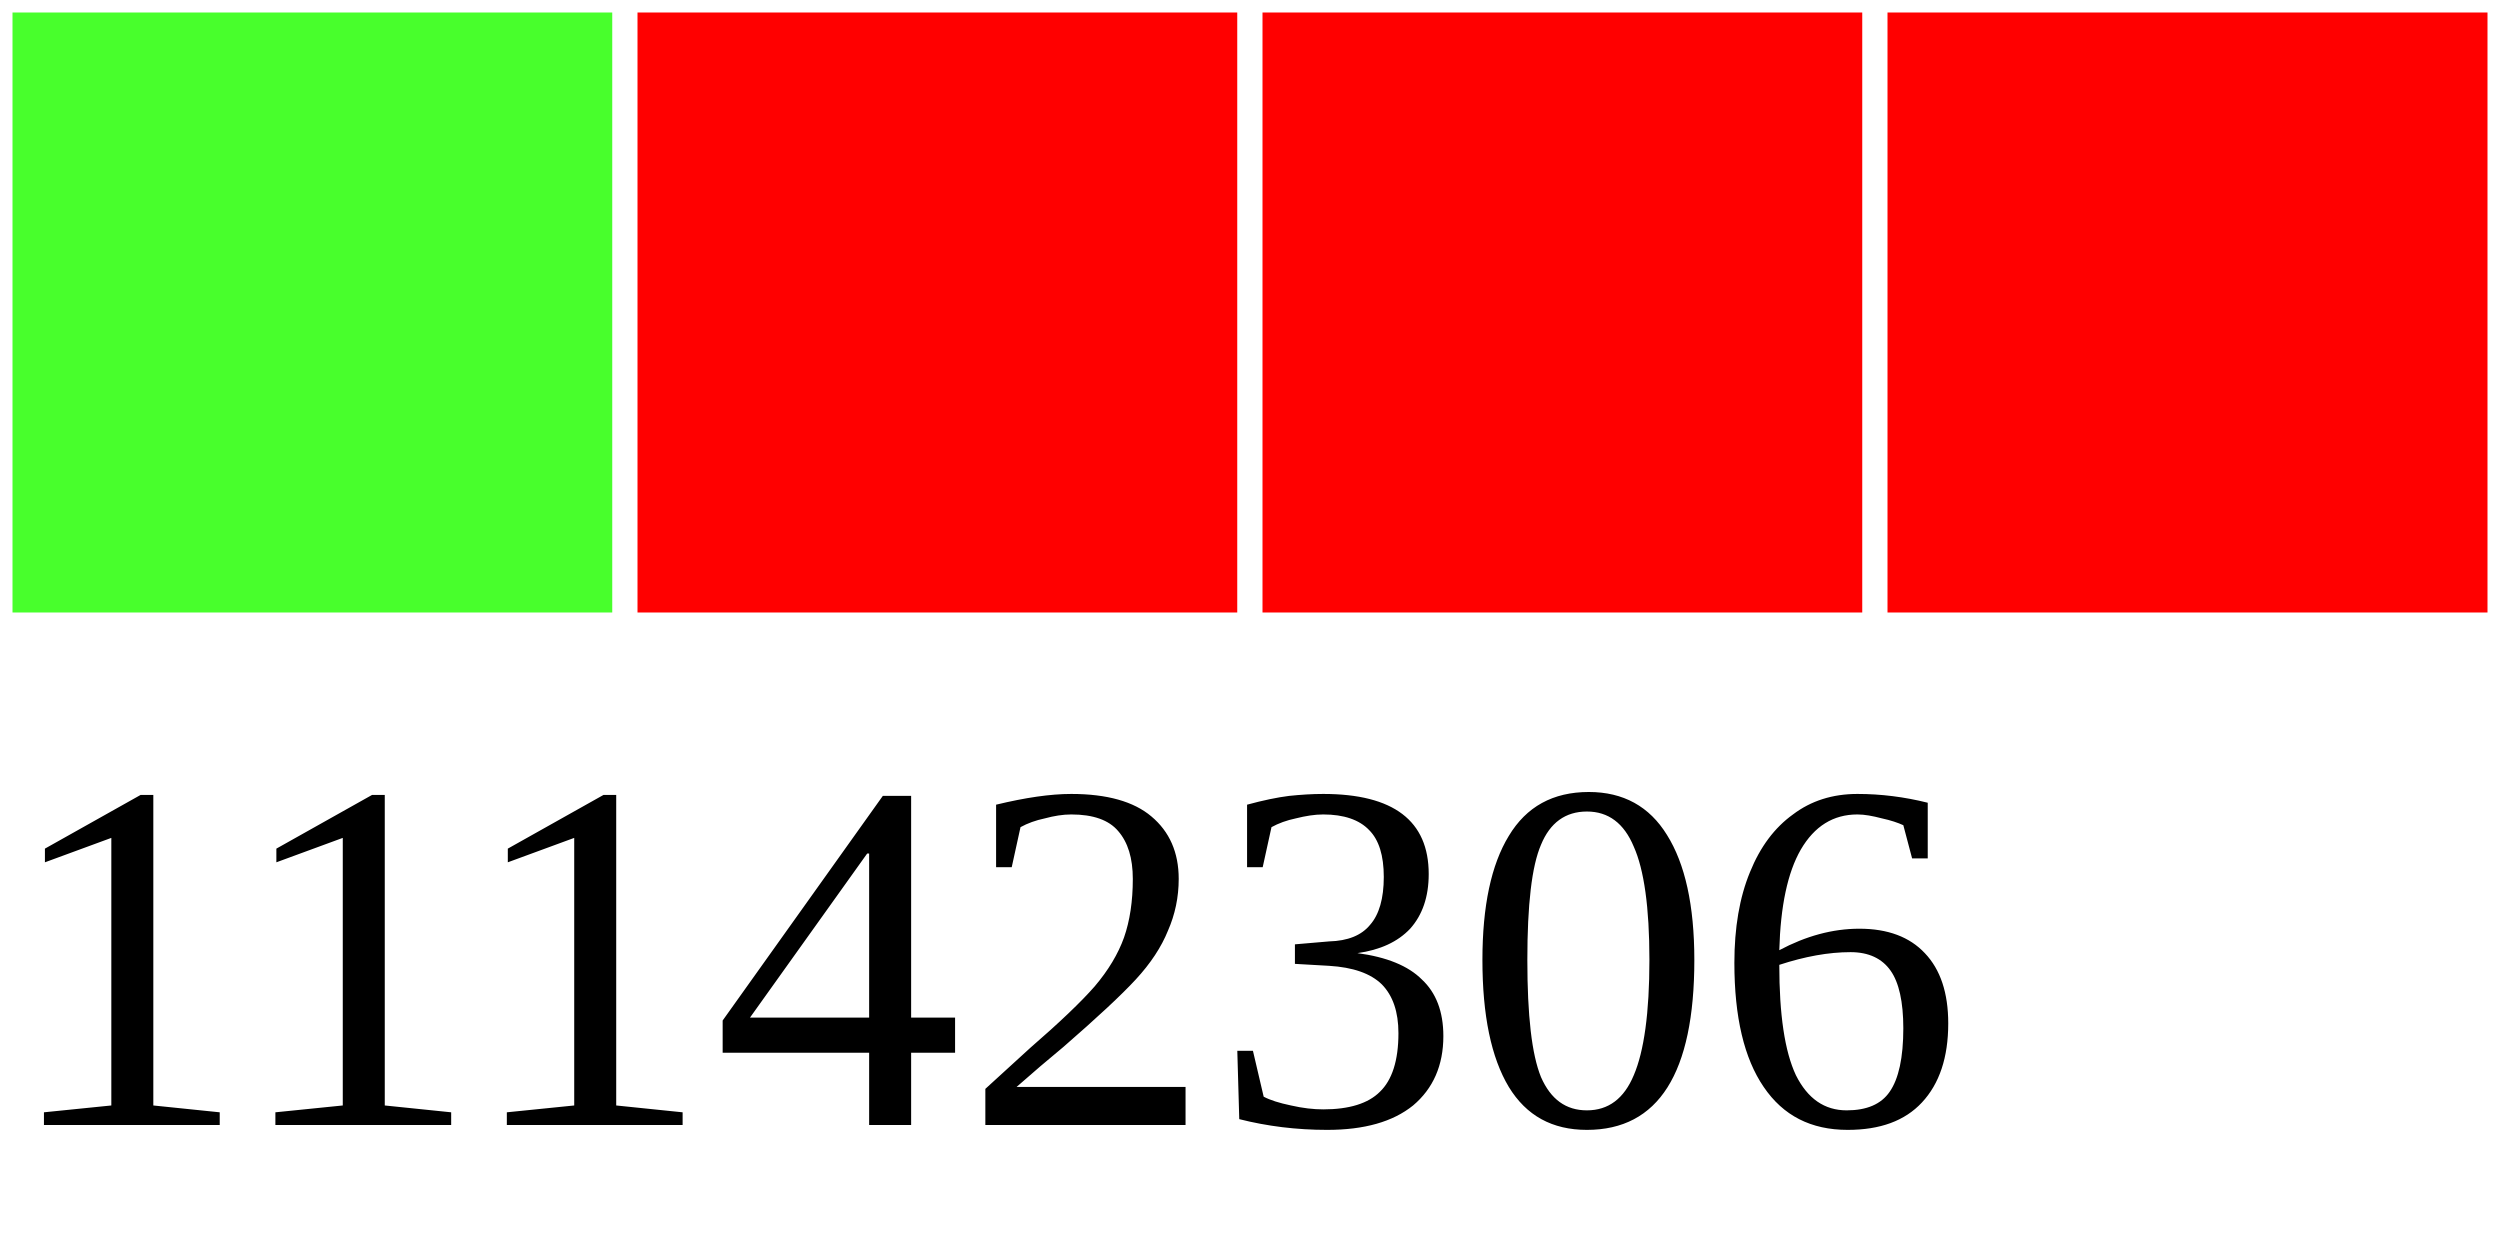
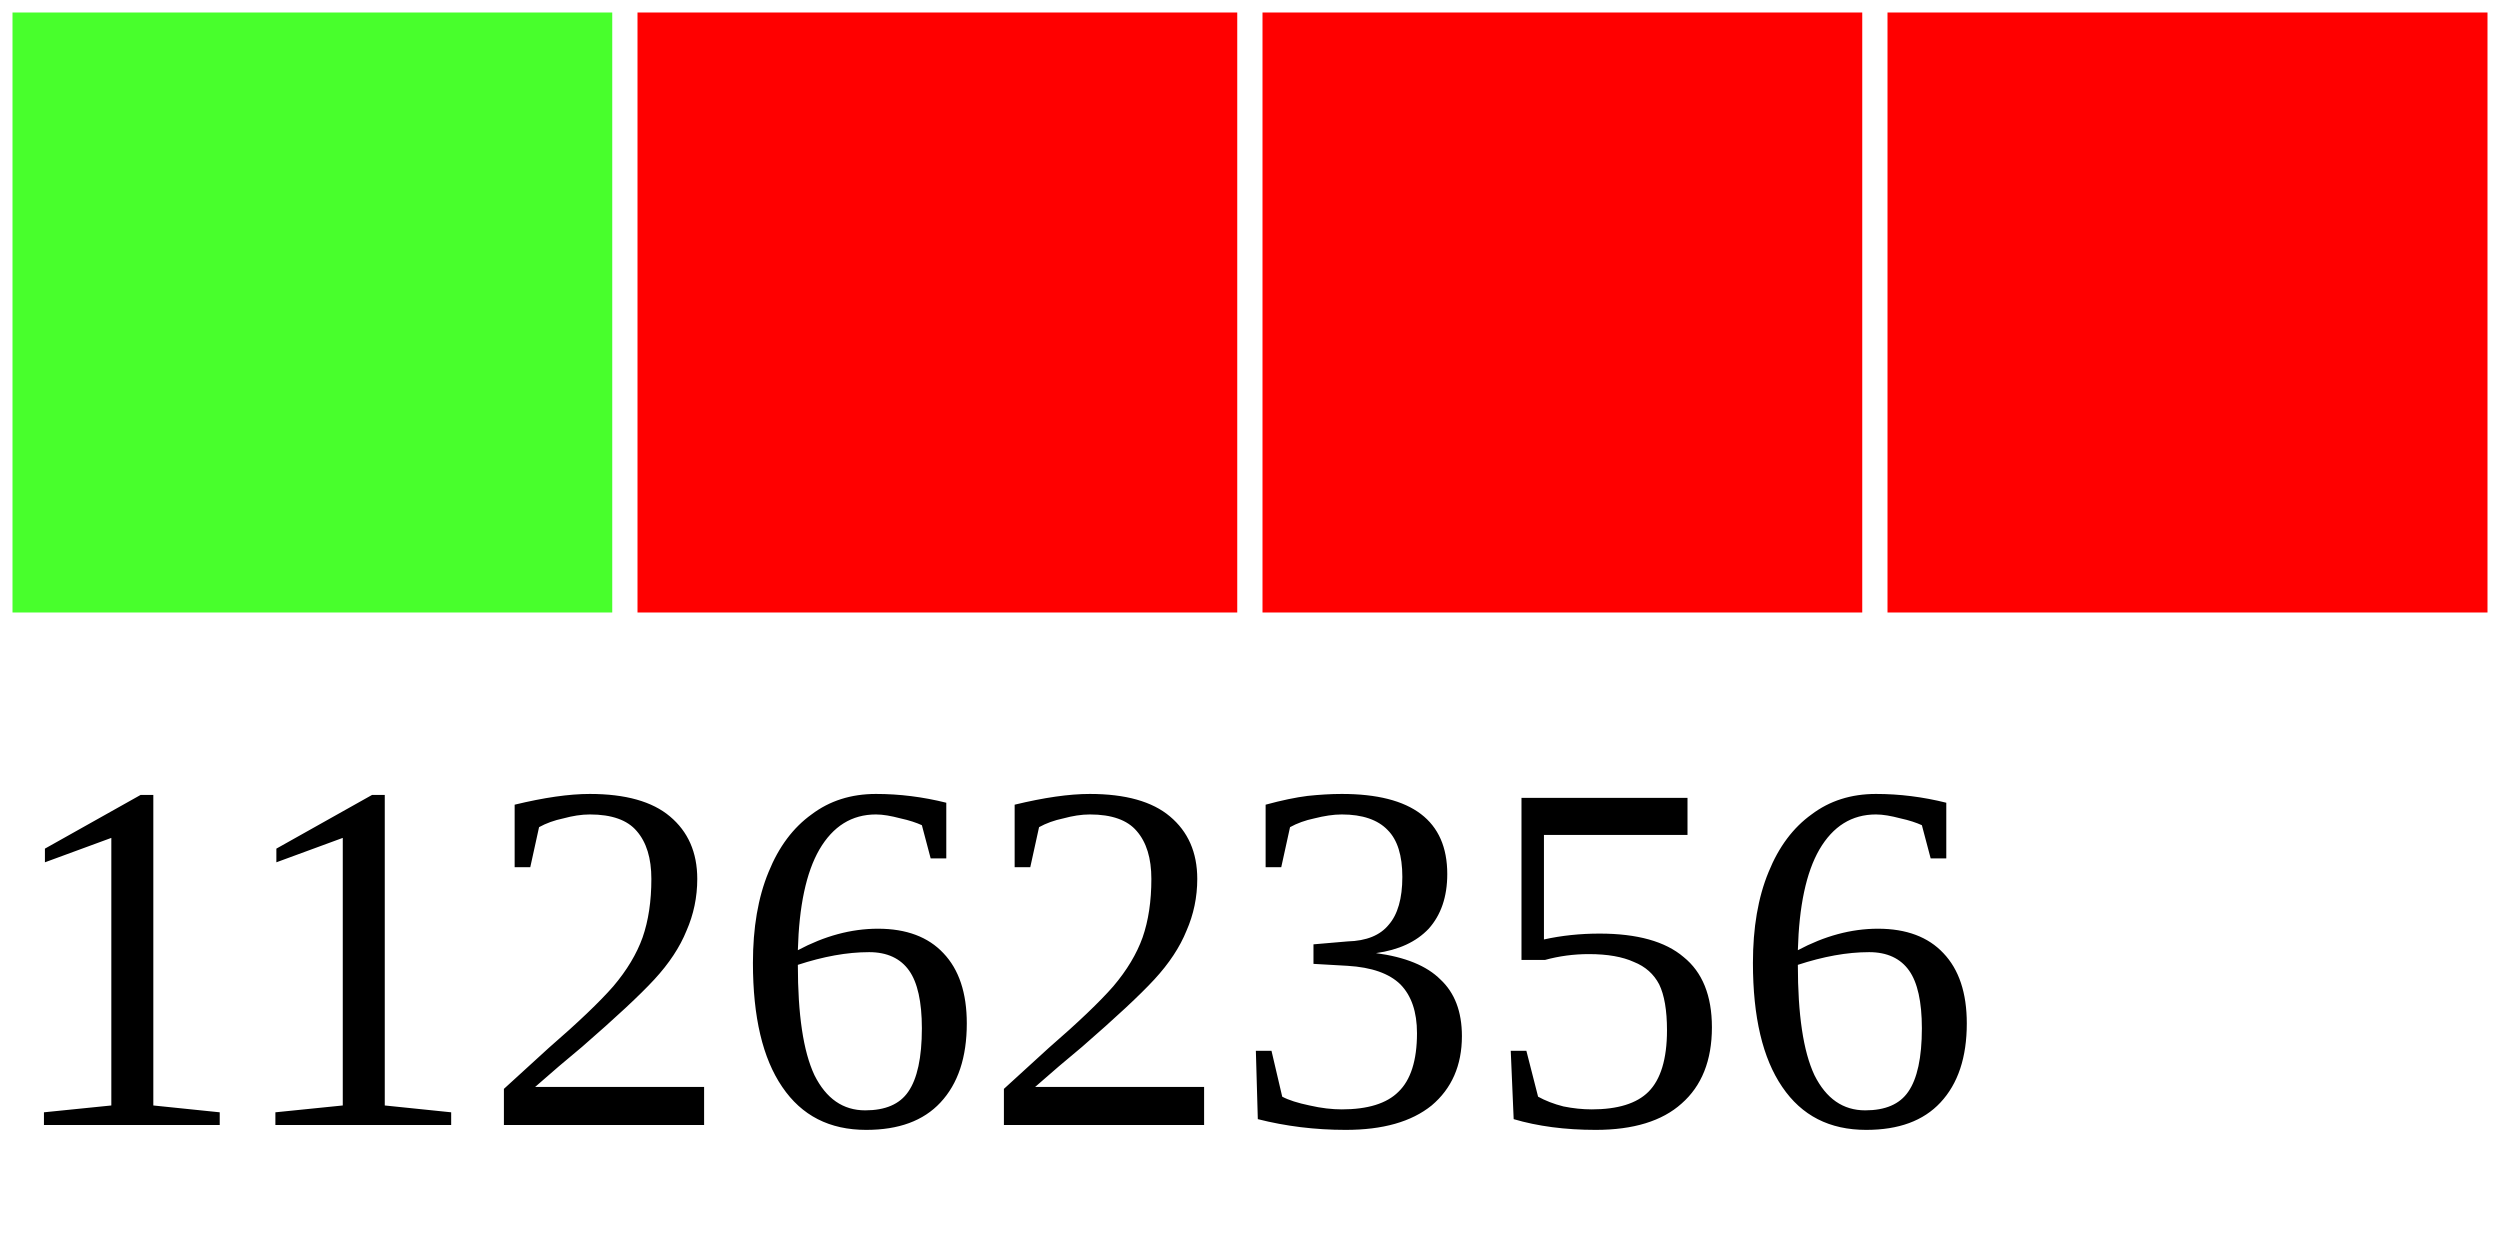
<svg xmlns="http://www.w3.org/2000/svg" width="40" height="20">
  <g>
    <rect width="10" height="10" style="fill:#48FF2C;stroke-width:0.4;stroke:rgb(255,255,255)" x="0" />
    <rect width="10" height="10" style="fill:#FF0000;stroke-width:0.4;stroke:rgb(255,255,255)" x="10" />
    <rect width="10" height="10" style="fill:#FF0000;stroke-width:0.4;stroke:rgb(255,255,255)" x="20" />
    <rect width="10" height="10" style="fill:#FF0000;stroke-width:0.4;stroke:rgb(255,255,255)" x="30" />
-     <text x="0" y="18" fill="black" font-size="8">11142306</text>
+     <text x="0" y="18" fill="black" font-size="8">11262356</text>
  </g>
</svg>
